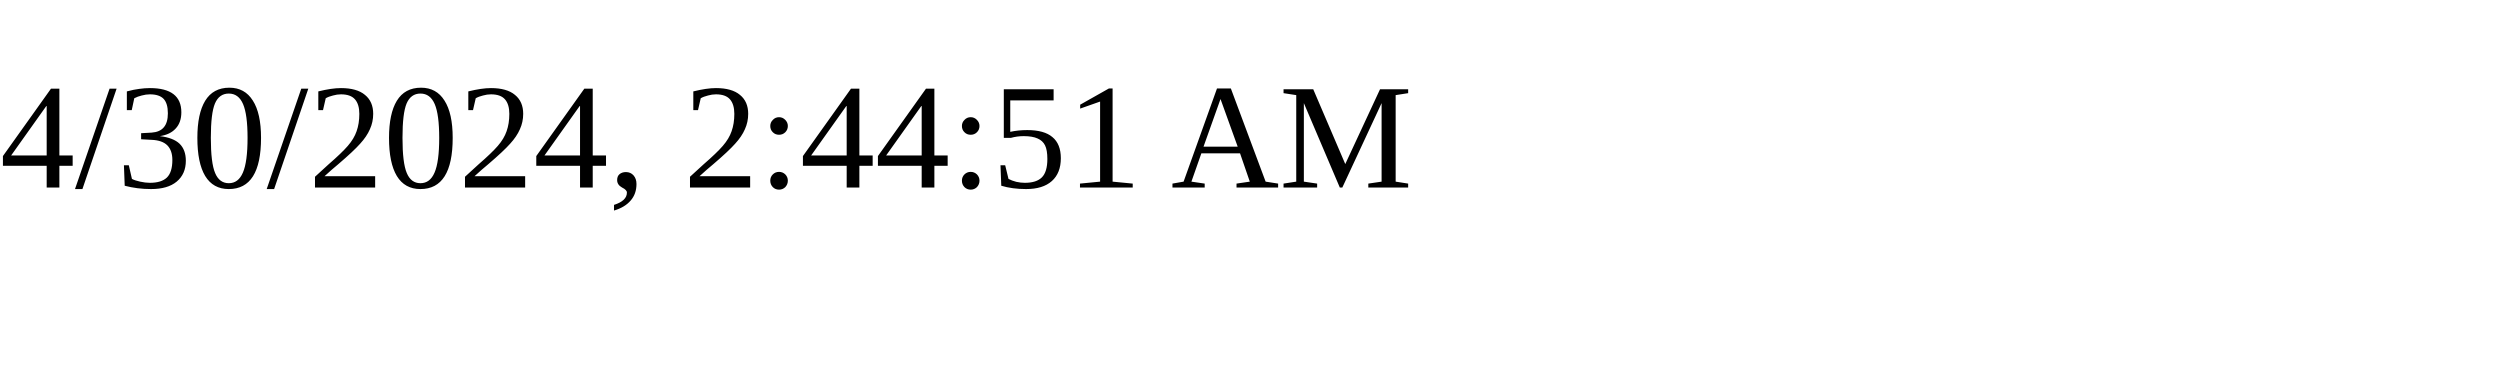
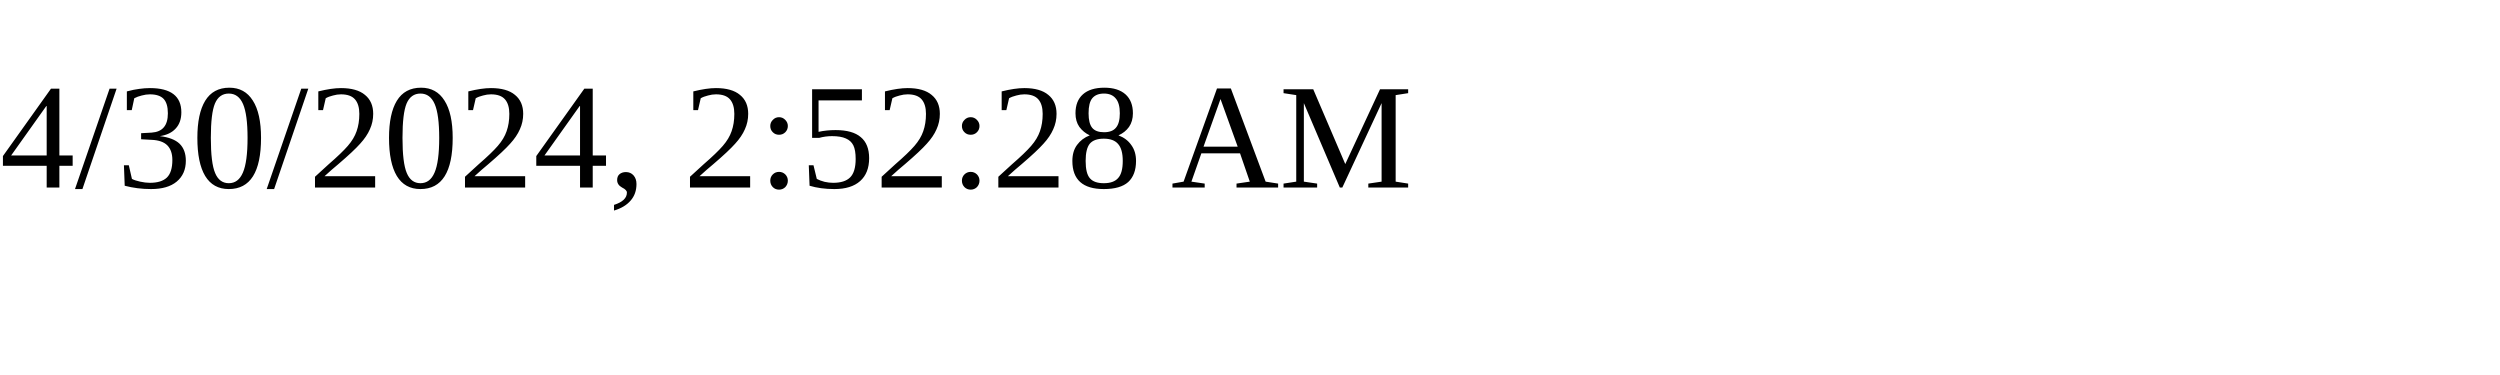
<svg xmlns="http://www.w3.org/2000/svg" height="30" width="200">
-   <text x="0" y="15">4/30/2024, 2:44:51 AM</text>
+   <text x="0" y="15">4/30/2024, 2:52:28 AM</text>
</svg>
